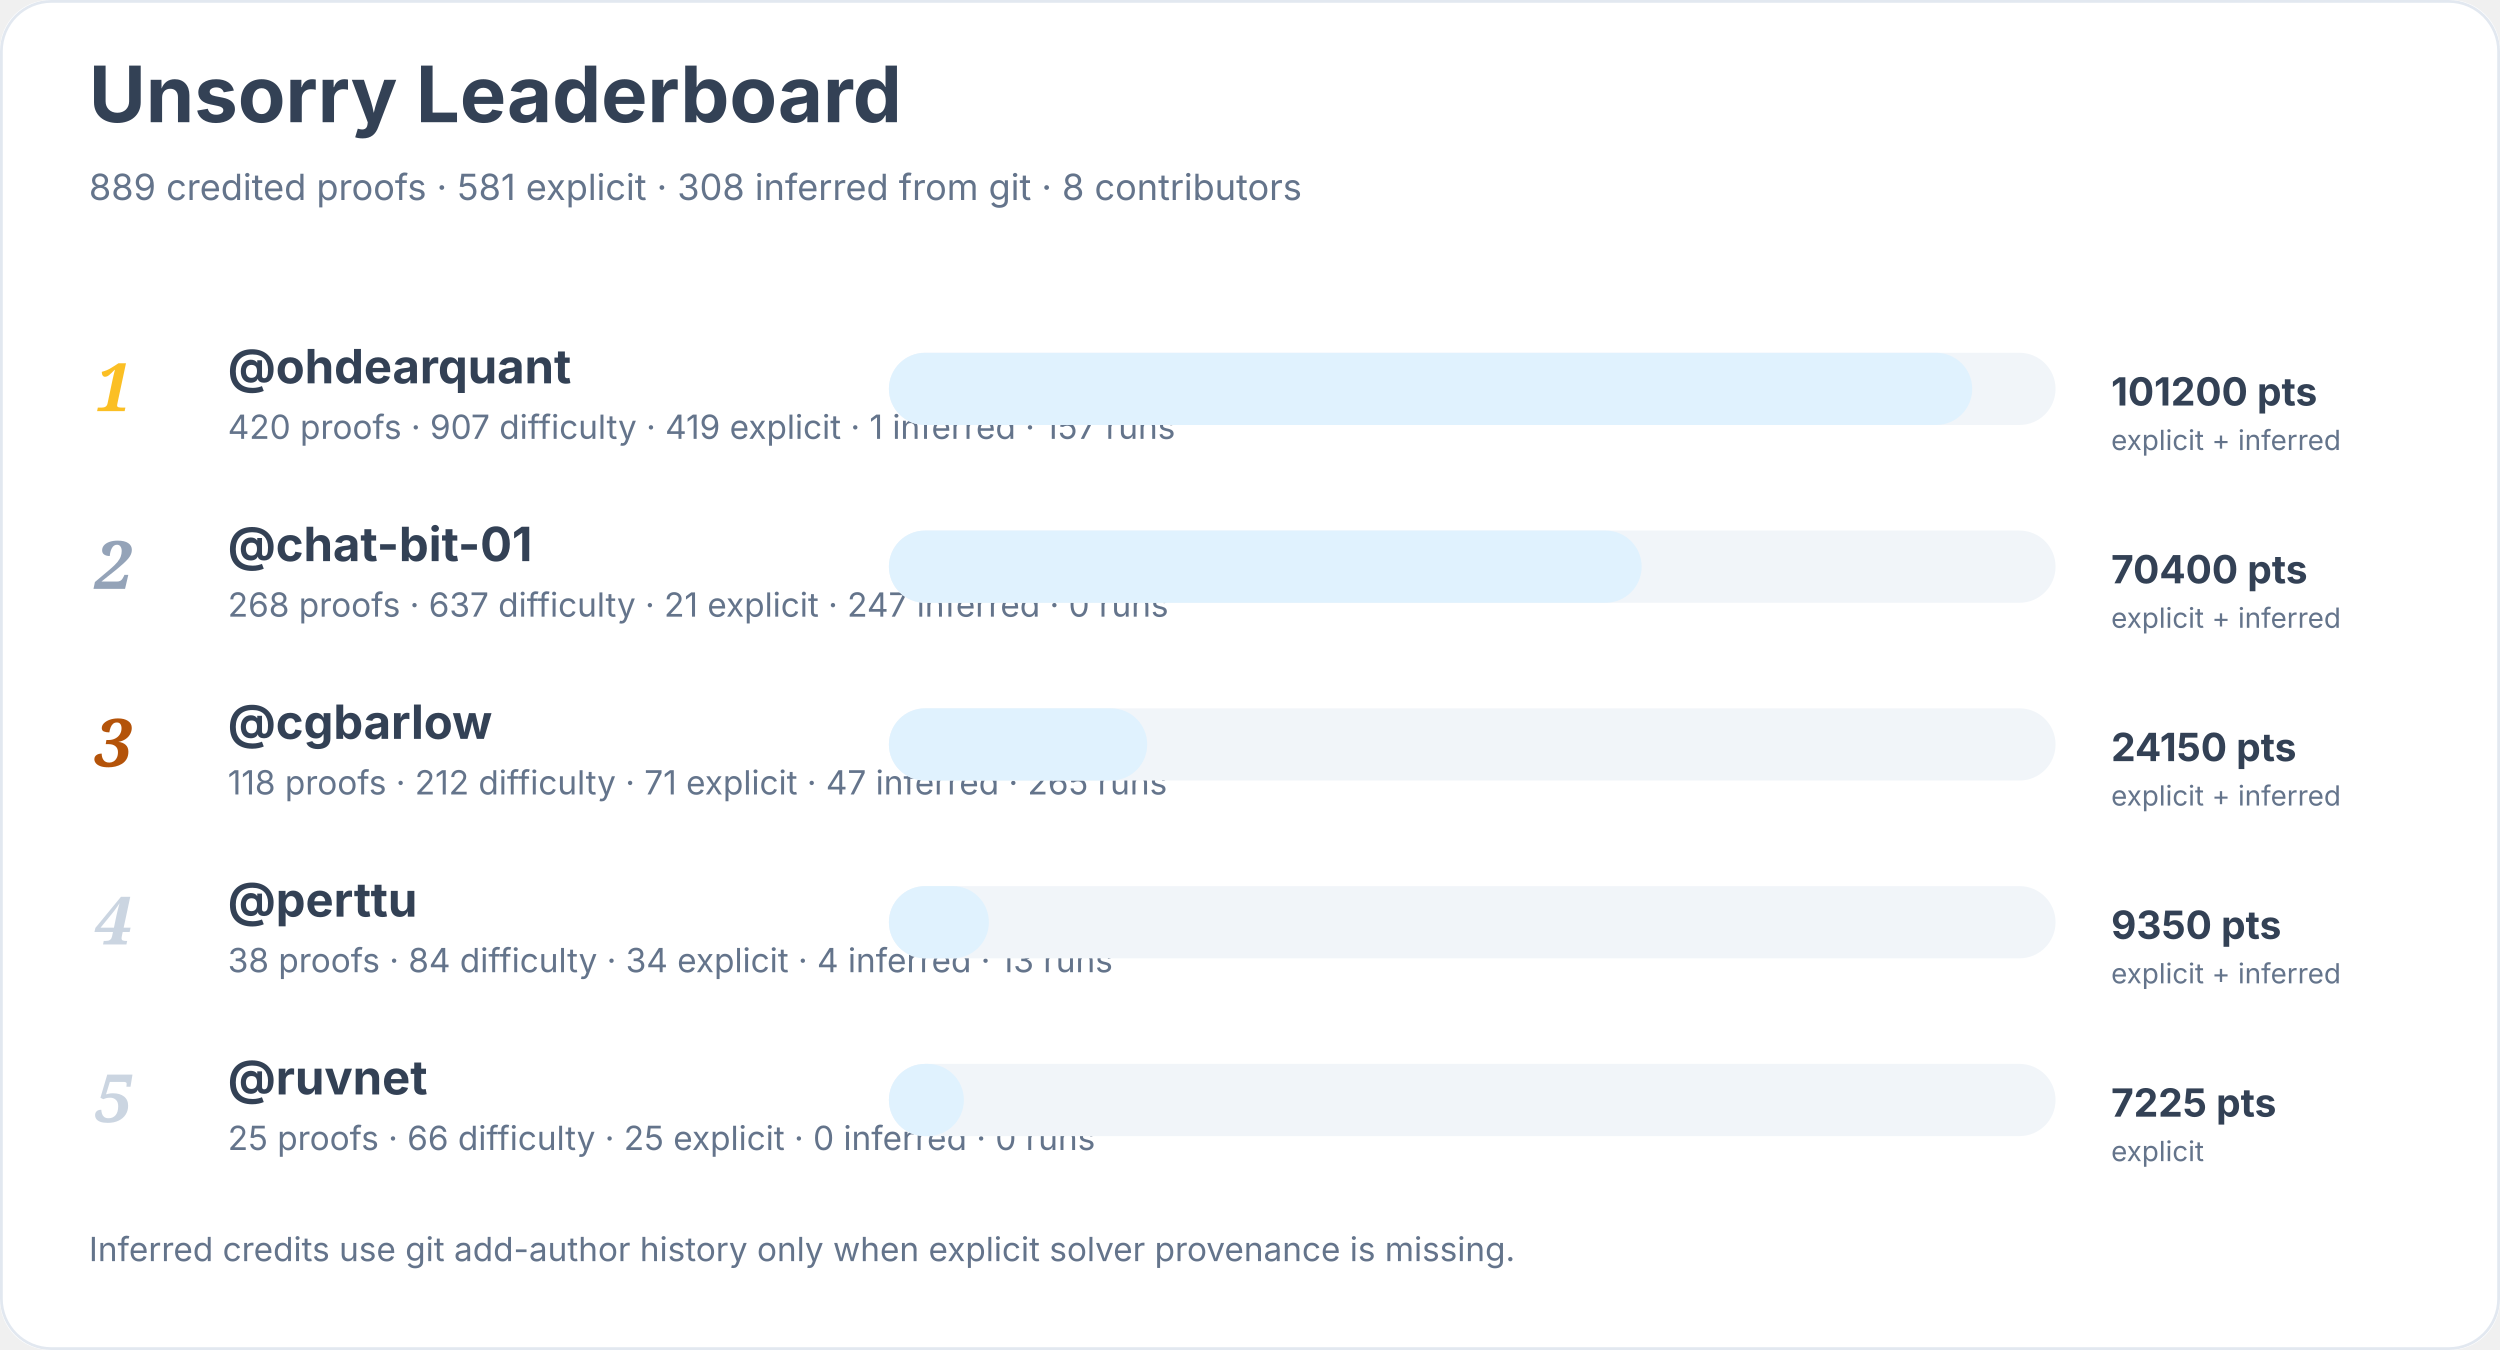
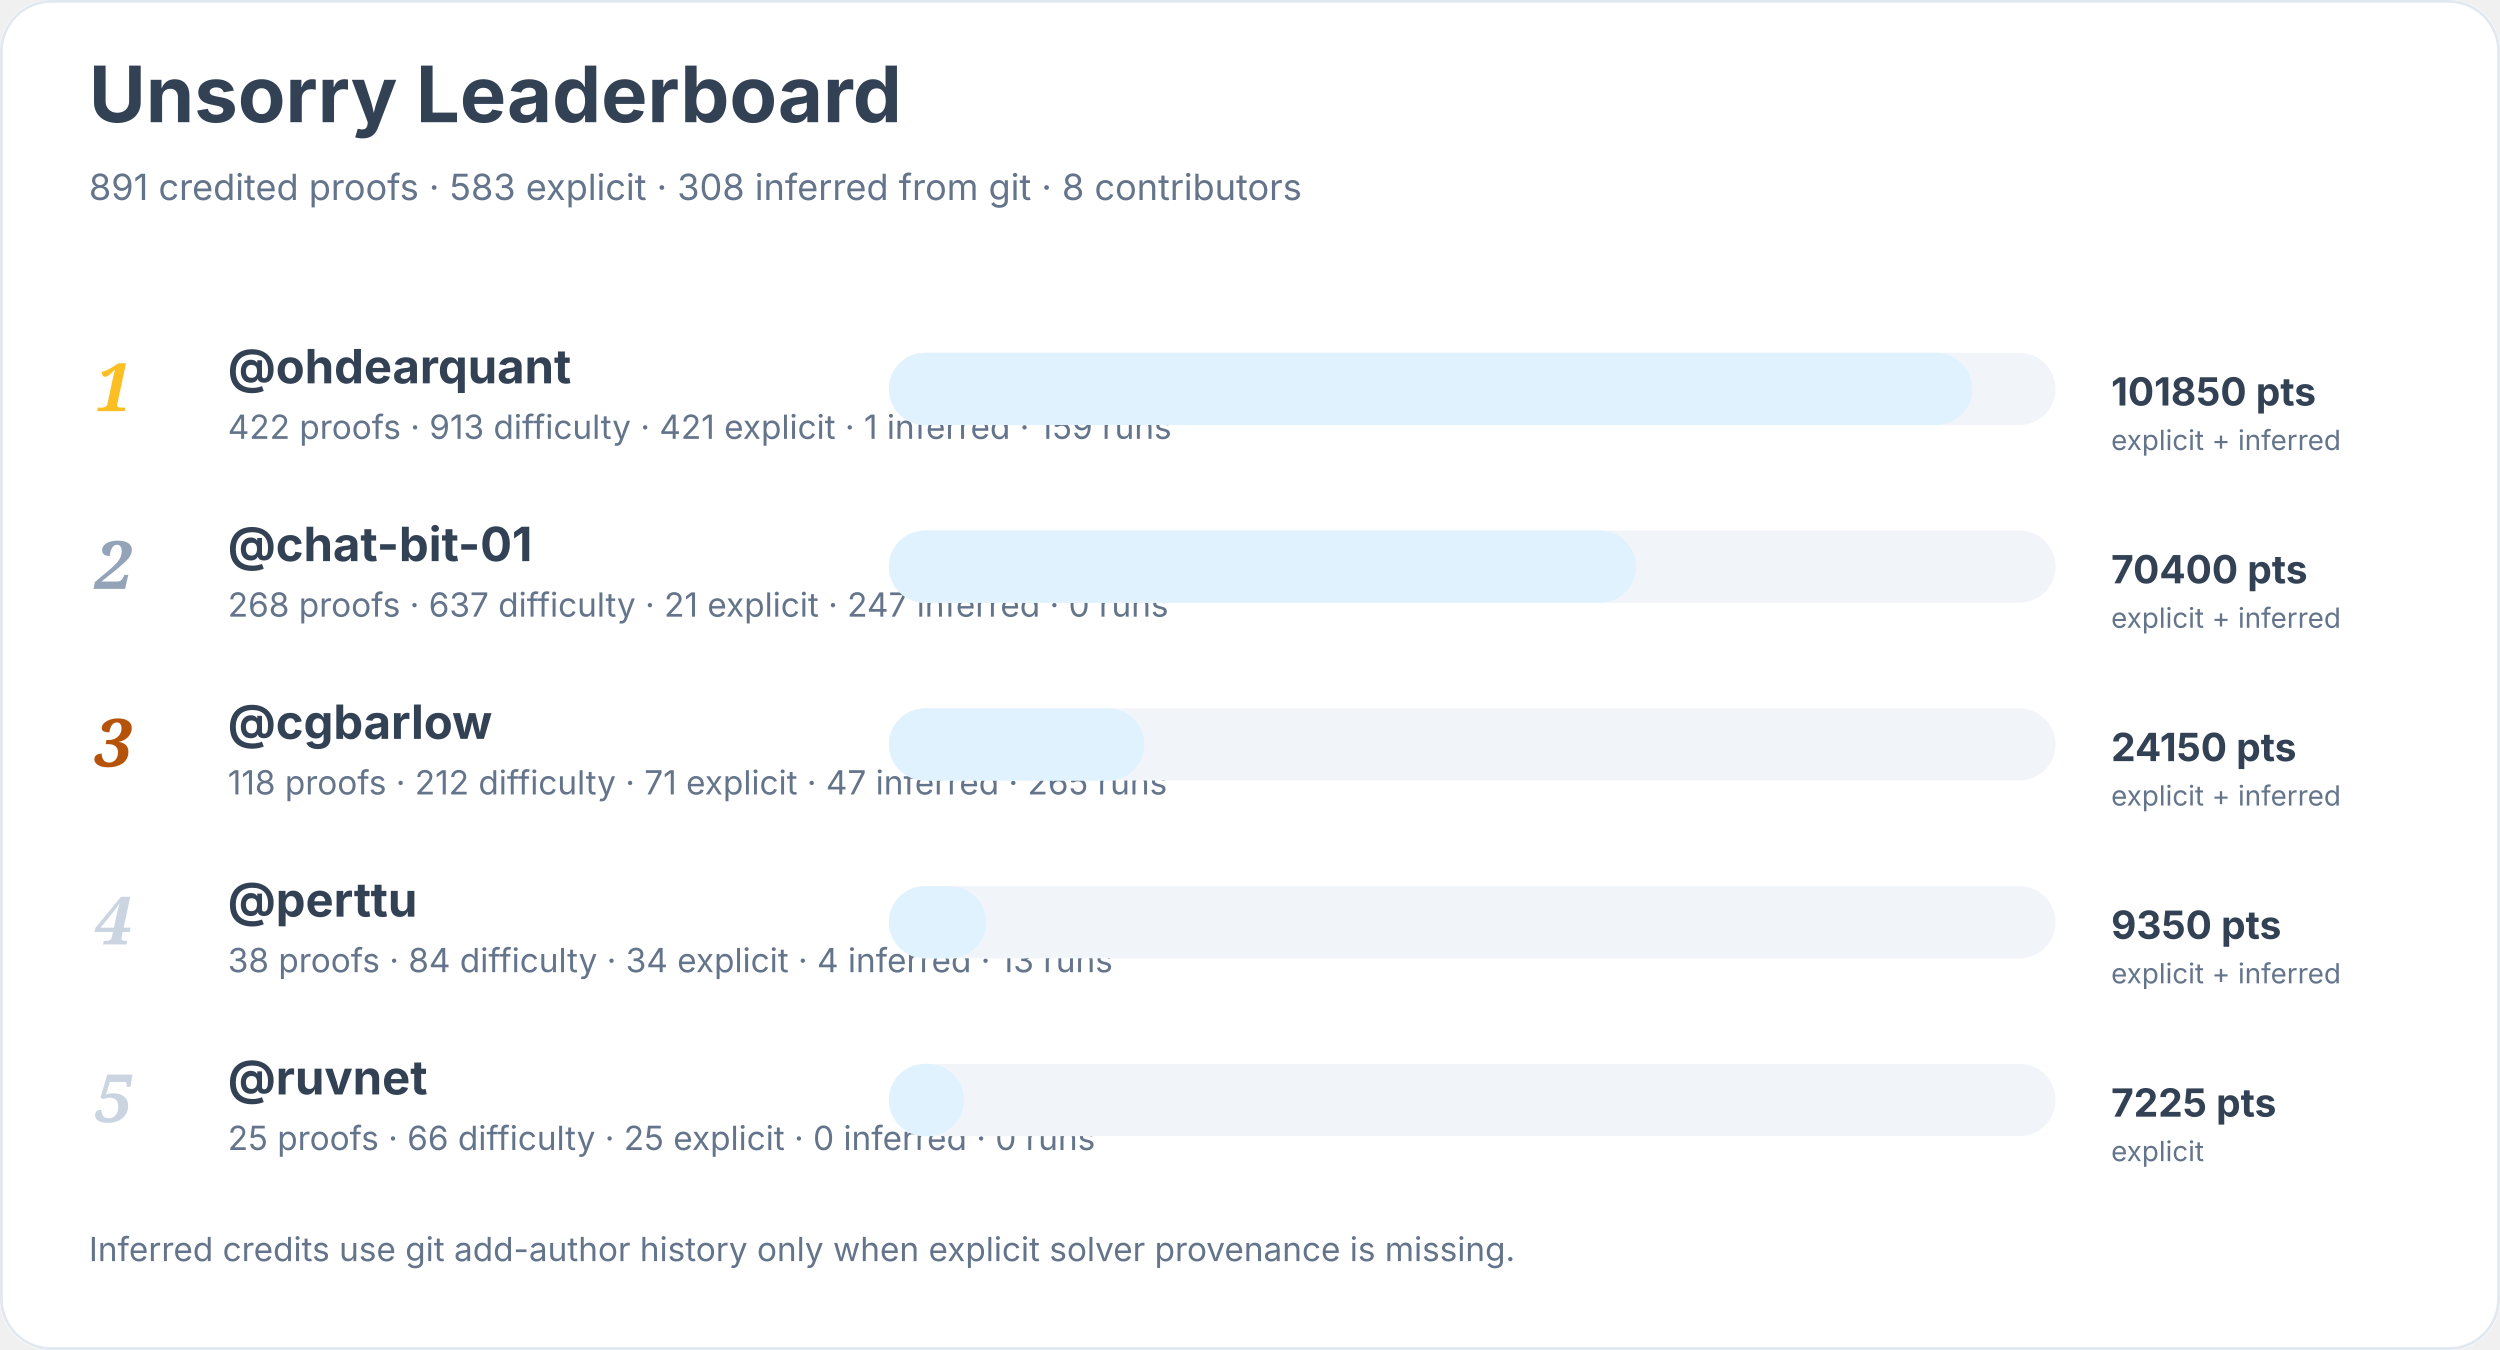
<svg xmlns="http://www.w3.org/2000/svg" width="900" height="486" viewBox="0 0 900 486" role="img" aria-labelledby="title desc">
  <rect width="900" height="100%" rx="18" fill="#ffffff" />
  <rect x="0.5" y="0.5" width="899" height="485" rx="18" fill="none" stroke="#e2e8f0" />
  <text x="32" y="44" font-family="Inter, system-ui, sans-serif" font-size="28" font-weight="700" fill="#334155">Unsorry Leaderboard</text>
-   <text x="32" y="72" font-family="Inter, system-ui, sans-serif" font-size="13" fill="#64748b">889 credited proofs · 581 explicit · 308 inferred from git · 8 contributors</text>
+   <text x="32" y="72" font-family="Inter, system-ui, sans-serif" font-size="13" fill="#64748b">891 credited proofs · 583 explicit · 308 inferred from git · 8 contributors</text>
  <text x="34" y="148" font-family="Georgia, serif" font-size="24" font-style="italic" font-weight="700" fill="#fbbf24">1</text>
  <a href="https://github.com/ohdearquant">
    <text x="82" y="138" font-family="Inter, system-ui, sans-serif" font-size="17" font-weight="650" fill="#334155">@ohdearquant</text>
  </a>
-   <text x="82" y="158" font-family="Inter, system-ui, sans-serif" font-size="12" fill="#64748b">420 proofs · 907 difficulty · 419 explicit · 1 inferred · 157 runs</text>
+   <text x="82" y="158" font-family="Inter, system-ui, sans-serif" font-size="12" fill="#64748b">422 proofs · 913 difficulty · 421 explicit · 1 inferred · 159 runs</text>
  <rect x="320" y="127" width="420" height="26" rx="13" fill="#f1f5f9" />
  <rect x="320" y="127" width="390" height="26" rx="13" fill="#e0f2fe" />
-   <text x="760" y="146" font-family="Inter, system-ui, sans-serif" font-size="14" font-weight="700" fill="#334155">101200 pts</text>
+   <text x="760" y="146" font-family="Inter, system-ui, sans-serif" font-size="14" font-weight="700" fill="#334155">101850 pts</text>
  <text x="760" y="162" font-family="Inter, system-ui, sans-serif" font-size="10" fill="#64748b">explicit + inferred</text>
  <text x="34" y="212" font-family="Georgia, serif" font-size="24" font-style="italic" font-weight="700" fill="#94a3b8">2</text>
  <a href="https://github.com/chat-bit-01">
    <text x="82" y="202" font-family="Inter, system-ui, sans-serif" font-size="17" font-weight="650" fill="#334155">@chat-bit-01</text>
  </a>
  <text x="82" y="222" font-family="Inter, system-ui, sans-serif" font-size="12" fill="#64748b">268 proofs · 637 difficulty · 21 explicit · 247 inferred · 0 runs</text>
  <rect x="320" y="191" width="420" height="26" rx="13" fill="#f1f5f9" />
-   <rect x="320" y="191" width="271" height="26" rx="13" fill="#e0f2fe" />
+   <rect x="320" y="191" width="269" height="26" rx="13" fill="#e0f2fe" />
  <text x="760" y="210" font-family="Inter, system-ui, sans-serif" font-size="14" font-weight="700" fill="#334155">70400 pts</text>
  <text x="760" y="226" font-family="Inter, system-ui, sans-serif" font-size="10" fill="#64748b">explicit + inferred</text>
  <text x="34" y="276" font-family="Georgia, serif" font-size="24" font-style="italic" font-weight="700" fill="#b45309">3</text>
  <a href="https://github.com/cgbarlow">
    <text x="82" y="266" font-family="Inter, system-ui, sans-serif" font-size="17" font-weight="650" fill="#334155">@cgbarlow</text>
  </a>
  <text x="82" y="286" font-family="Inter, system-ui, sans-serif" font-size="12" fill="#64748b">118 proofs · 212 difficulty · 71 explicit · 47 inferred · 265 runs</text>
  <rect x="320" y="255" width="420" height="26" rx="13" fill="#f1f5f9" />
-   <rect x="320" y="255" width="93" height="26" rx="13" fill="#e0f2fe" />
+   <rect x="320" y="255" width="92" height="26" rx="13" fill="#e0f2fe" />
  <text x="760" y="274" font-family="Inter, system-ui, sans-serif" font-size="14" font-weight="700" fill="#334155">24150 pts</text>
  <text x="760" y="290" font-family="Inter, system-ui, sans-serif" font-size="10" fill="#64748b">explicit + inferred</text>
  <text x="34" y="340" font-family="Georgia, serif" font-size="24" font-style="italic" font-weight="700" fill="#cbd5e1">4</text>
  <a href="https://github.com/perttu">
    <text x="82" y="330" font-family="Inter, system-ui, sans-serif" font-size="17" font-weight="650" fill="#334155">@perttu</text>
  </a>
  <text x="82" y="350" font-family="Inter, system-ui, sans-serif" font-size="12" fill="#64748b">38 proofs · 84 difficulty · 34 explicit · 4 inferred · 13 runs</text>
  <rect x="320" y="319" width="420" height="26" rx="13" fill="#f1f5f9" />
-   <rect x="320" y="319" width="36" height="26" rx="13" fill="#e0f2fe" />
+   <rect x="320" y="319" width="35" height="26" rx="13" fill="#e0f2fe" />
  <text x="760" y="338" font-family="Inter, system-ui, sans-serif" font-size="14" font-weight="700" fill="#334155">9350 pts</text>
  <text x="760" y="354" font-family="Inter, system-ui, sans-serif" font-size="10" fill="#64748b">explicit + inferred</text>
  <text x="34" y="404" font-family="Georgia, serif" font-size="24" font-style="italic" font-weight="700" fill="#cbd5e1">5</text>
  <a href="https://github.com/ruvnet">
    <text x="82" y="394" font-family="Inter, system-ui, sans-serif" font-size="17" font-weight="650" fill="#334155">@ruvnet</text>
  </a>
  <text x="82" y="414" font-family="Inter, system-ui, sans-serif" font-size="12" fill="#64748b">25 proofs · 66 difficulty · 25 explicit · 0 inferred · 0 runs</text>
  <rect x="320" y="383" width="420" height="26" rx="13" fill="#f1f5f9" />
  <rect x="320" y="383" width="27" height="26" rx="13" fill="#e0f2fe" />
  <text x="760" y="402" font-family="Inter, system-ui, sans-serif" font-size="14" font-weight="700" fill="#334155">7225 pts</text>
  <text x="760" y="418" font-family="Inter, system-ui, sans-serif" font-size="10" fill="#64748b">explicit</text>
  <text x="32" y="454" font-family="Inter, system-ui, sans-serif" font-size="12" fill="#64748b">Inferred credits use git add-author history only when explicit solver provenance is missing.</text>
</svg>
